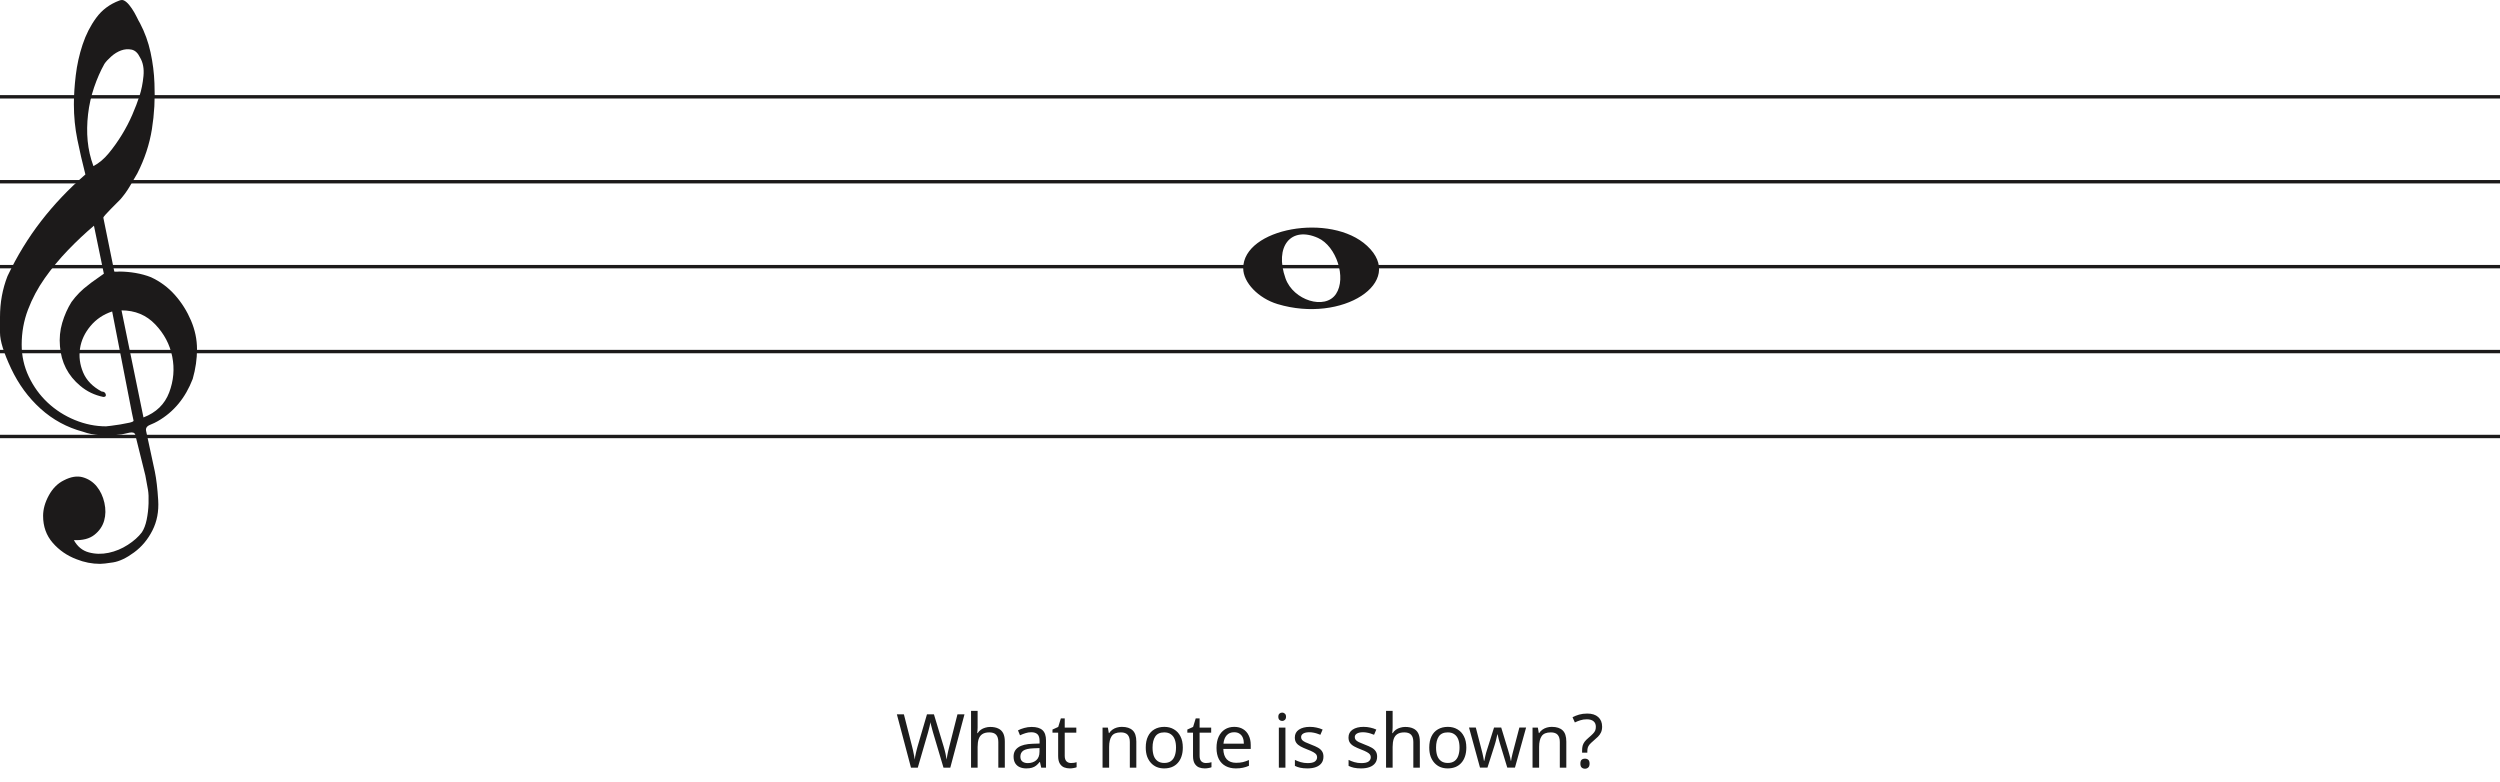
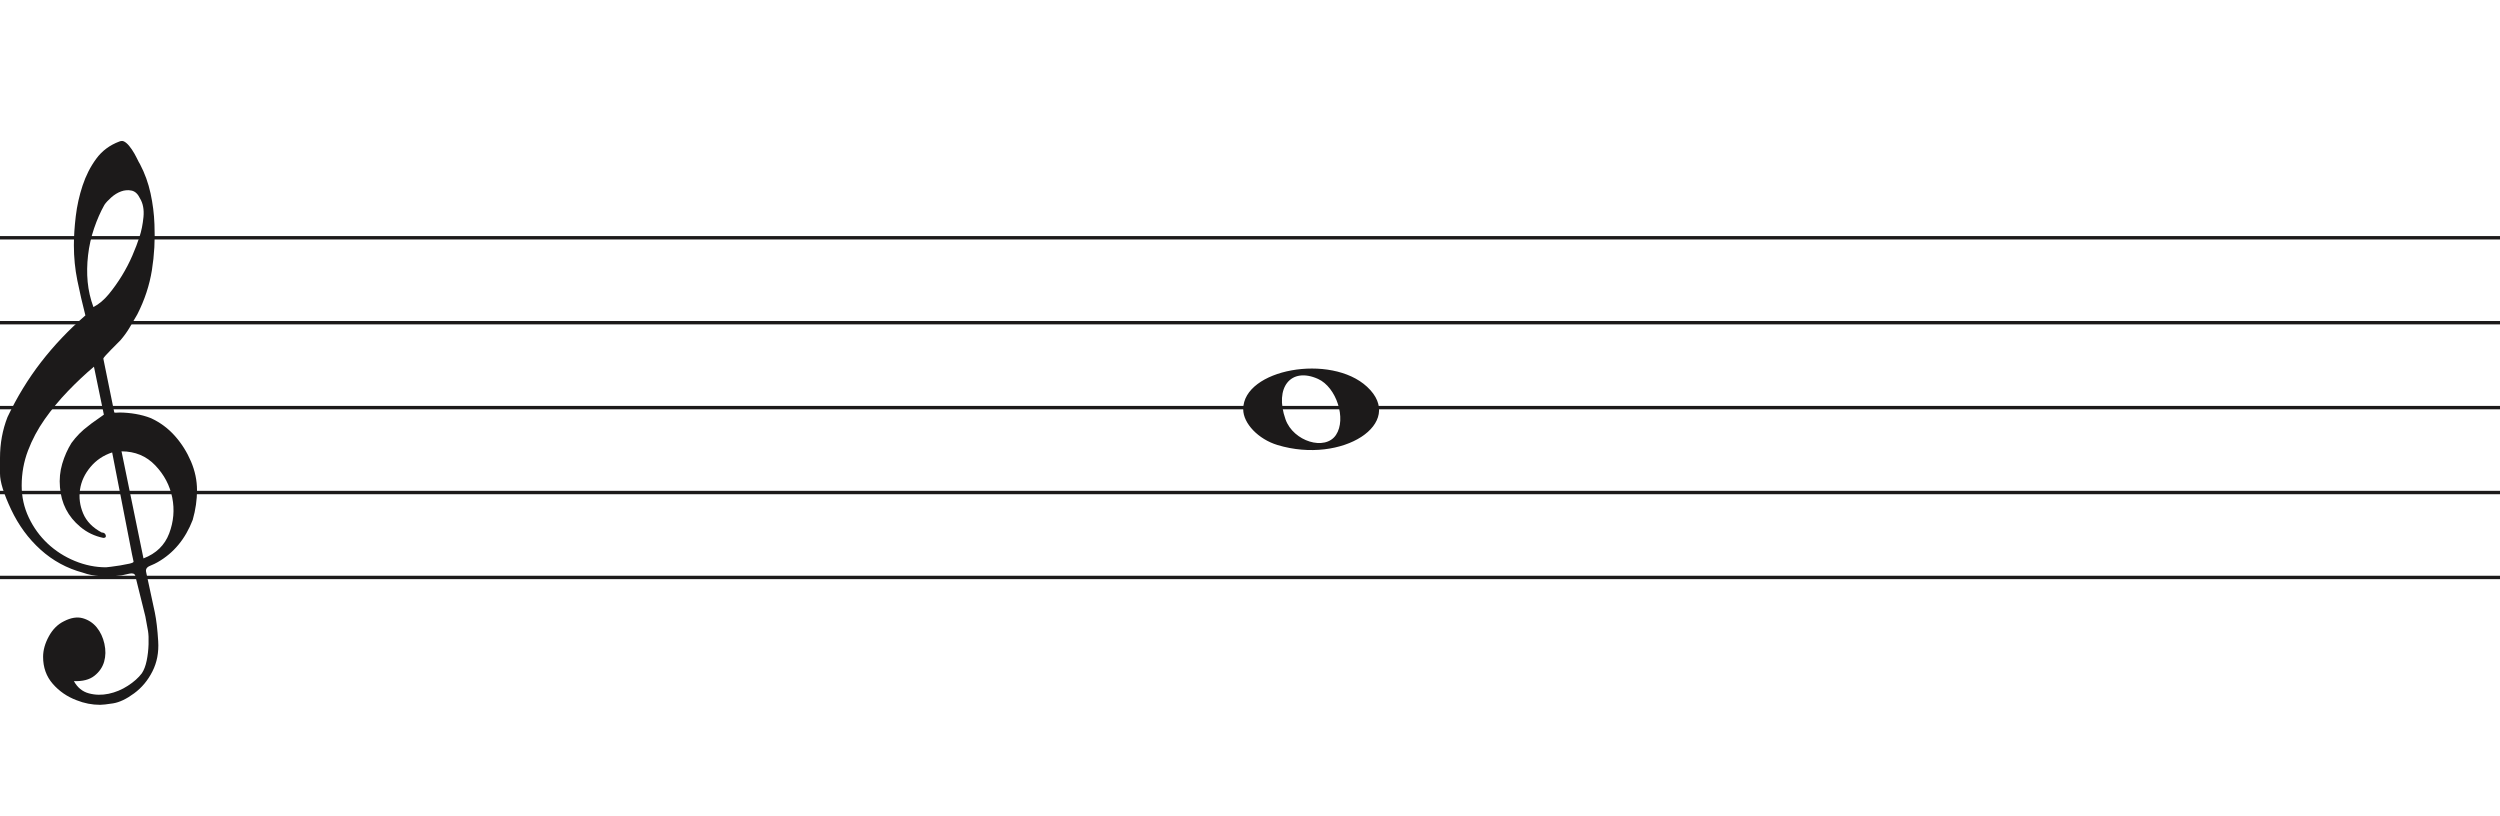
- <svg xmlns="http://www.w3.org/2000/svg" width="736" height="230" viewBox="0 0 736 230" fill="none">
+ <svg xmlns="http://www.w3.org/2000/svg" width="736" height="240" viewBox="0 -41.5 736 240" fill="none">
  <line y1="28.5" x2="736" y2="28.5" stroke="#1C1A1A" />
  <line y1="53.5" x2="736" y2="53.5" stroke="#1C1A1A" />
  <line y1="78.5" x2="736" y2="78.5" stroke="#1C1A1A" />
  <line y1="103.5" x2="736" y2="103.5" stroke="#1C1A1A" />
  <line y1="128.5" x2="736" y2="128.5" stroke="#1C1A1A" />
  <path d="M33.02 91.694C30.445 92.54 28.317 93.969 26.636 95.981C24.955 97.991 23.93 100.188 23.562 102.57C23.195 104.951 23.497 107.306 24.469 109.635C25.441 111.964 27.266 113.843 29.946 115.272C30.576 115.272 30.97 115.537 31.128 116.066C31.285 116.595 31.049 116.859 30.419 116.859C27.844 116.33 25.585 115.245 23.641 113.605C20.016 110.588 18.02 106.698 17.652 101.935C17.442 99.553 17.665 97.251 18.322 95.028C18.979 92.805 19.885 90.767 21.041 88.914C22.459 86.957 24.14 85.263 26.084 83.834C26.189 83.728 26.491 83.49 26.991 83.12C27.49 82.749 27.976 82.405 28.448 82.088C28.921 81.77 29.63 81.267 30.576 80.579L27.66 66.448C25.086 68.618 22.538 71.012 20.016 73.632C17.495 76.252 15.209 79.018 13.16 81.928C11.111 84.84 9.47 87.923 8.235 91.178C7 94.433 6.383 97.859 6.383 101.459C6.383 104.793 7.079 107.929 8.472 110.866C9.864 113.803 11.716 116.357 14.027 118.526C16.339 120.696 19.005 122.403 22.026 123.648C25.047 124.891 28.107 125.513 31.207 125.513C31.312 125.513 31.797 125.46 32.664 125.354C33.532 125.249 34.451 125.116 35.422 124.957C36.395 124.799 37.288 124.626 38.102 124.441C38.916 124.256 39.324 124.057 39.324 123.846L38.85 121.623C36.802 111.197 34.857 101.22 33.02 91.694V91.694ZM35.777 91.376L42.239 122.893C45.97 121.464 48.491 119.016 49.804 115.55C51.118 112.083 51.419 108.564 50.71 104.991C50.001 101.419 48.334 98.256 45.706 95.504C43.08 92.751 39.77 91.376 35.777 91.376V91.376ZM27.503 48.903C29.131 48.056 30.642 46.786 32.034 45.092C33.426 43.399 34.713 41.586 35.896 39.654C37.077 37.723 38.102 35.751 38.969 33.739C39.836 31.729 40.532 29.903 41.057 28.262C41.635 26.516 42.029 24.557 42.239 22.387C42.449 20.217 42.108 18.392 41.215 16.909C40.585 15.587 39.757 14.819 38.733 14.607C37.708 14.396 36.683 14.475 35.659 14.845C34.635 15.216 33.663 15.811 32.743 16.632C31.824 17.452 31.154 18.18 30.734 18.815C29.578 20.879 28.566 23.181 27.7 25.722C26.833 28.262 26.242 30.895 25.927 33.621C25.611 36.346 25.572 38.966 25.808 41.481C26.045 43.994 26.61 46.469 27.503 48.903V48.903ZM25.139 51.364C24.245 47.871 23.457 44.444 22.774 41.083C22.091 37.723 21.75 34.269 21.75 30.723C21.75 28.13 21.934 25.285 22.302 22.189C22.669 19.093 23.339 16.076 24.311 13.138C25.283 10.201 26.623 7.568 28.33 5.24C30.038 2.91 32.309 1.217 35.147 0.158C35.409 0.053 35.672 0 35.934 0C36.302 0 36.736 0.211 37.235 0.635C37.734 1.058 38.26 1.68 38.811 2.501C39.362 3.321 39.849 4.168 40.269 5.041C40.689 5.914 41.004 6.51 41.215 6.828C42.633 9.527 43.67 12.398 44.328 15.441C44.984 18.484 45.365 21.514 45.471 24.53C45.68 29.083 45.431 33.581 44.722 38.027C44.013 42.473 42.581 46.813 40.426 51.046C39.691 52.317 38.943 53.6 38.181 54.897C37.419 56.194 36.513 57.45 35.462 58.667C35.252 58.88 34.871 59.264 34.319 59.819C33.767 60.375 33.203 60.944 32.625 61.526C32.047 62.108 31.535 62.651 31.088 63.153C30.642 63.656 30.419 63.96 30.419 64.067L33.649 79.944C33.67 80.048 35.265 79.944 35.265 79.944C38.348 79.983 41.612 80.486 44.446 81.611C47.178 82.881 49.529 84.627 51.499 86.851C53.469 89.074 55.044 91.574 56.227 94.353C57.409 97.132 58 99.95 58 102.808C58 105.665 57.579 108.577 56.739 111.54C54.585 117.151 51.144 121.305 46.416 124.004C45.89 124.322 45.141 124.68 44.17 125.076C43.198 125.473 42.817 126.095 43.027 126.942C44.288 132.708 45.141 136.676 45.589 138.85C46.035 141.024 46.364 143.829 46.573 147.265C46.783 150.551 46.218 153.507 44.879 156.152C43.539 158.807 41.74 160.961 39.481 162.624C37.222 164.297 35.16 165.269 33.295 165.569C31.429 165.86 30.155 166 29.473 166C27.109 166 24.797 165.549 22.538 164.648C19.754 163.596 17.416 161.983 15.524 159.809C13.633 157.635 12.688 154.99 12.688 151.874C12.688 149.91 13.252 147.897 14.382 145.833C15.511 143.769 16.995 142.286 18.834 141.394C20.883 140.333 22.735 140.042 24.39 140.513C26.045 140.994 27.411 141.895 28.488 143.218C29.565 144.54 30.314 146.143 30.734 148.017C31.154 149.9 31.128 151.653 30.655 153.297C30.182 154.94 29.224 156.332 27.779 157.464C26.334 158.606 24.324 159.117 21.75 159.017C22.801 160.921 24.272 162.123 26.163 162.624C28.054 163.135 29.998 163.165 31.994 162.744C33.991 162.323 35.869 161.542 37.629 160.4C39.389 159.268 40.769 158.035 41.766 156.713C42.397 155.761 42.87 154.519 43.185 152.986C43.5 151.443 43.684 149.85 43.736 148.177C43.789 146.514 43.736 145.212 43.579 144.29C43.421 143.358 43.158 141.915 42.79 139.962C41.215 133.56 40.217 129.533 39.796 127.89C39.586 127.366 39.021 127.193 38.102 127.379C37.182 127.564 36.408 127.736 35.777 127.89C31.259 128.481 27.477 128.21 24.429 127.101C19.701 125.831 15.538 123.568 11.939 120.313C8.34 117.058 5.451 113.115 3.27 108.484C1.09 103.853 0 100.334 0 97.925C0 95.518 0 93.996 0 93.361C0 89.074 0.736 85.051 2.207 81.293C4.991 75.418 8.288 70.02 12.097 65.098C15.905 60.176 20.253 55.598 25.139 51.364V51.364Z" fill="#1C1A1A" />
  <path d="M376.097 89.514C370.453 87.805 366 83.161 366 78.984C366 67.16 391.813 62.481 402.473 72.373C414 83.069 395.188 95.295 376.097 89.514H376.097ZM393.315 86.544C396.455 81.829 393.453 72.486 388.013 70.048C380.025 66.467 375.129 72.569 378.456 81.959C380.757 88.453 390.119 91.343 393.315 86.544Z" fill="#1C1A1A" />
-   <path d="M283.946 210.292L279.766 226H277.764L274.706 215.704C274.618 215.396 274.53 215.081 274.442 214.758C274.354 214.435 274.273 214.127 274.2 213.834C274.127 213.541 274.061 213.291 274.002 213.086C273.958 212.866 273.929 212.705 273.914 212.602C273.899 212.705 273.87 212.866 273.826 213.086C273.797 213.291 273.745 213.541 273.672 213.834C273.599 214.127 273.518 214.443 273.43 214.78C273.357 215.103 273.269 215.433 273.166 215.77L270.196 226H268.194L264.036 210.292H266.104L268.546 219.884C268.634 220.221 268.715 220.559 268.788 220.896C268.861 221.219 268.927 221.541 268.986 221.864C269.059 222.172 269.118 222.473 269.162 222.766C269.206 223.059 269.25 223.345 269.294 223.624C269.338 223.331 269.382 223.03 269.426 222.722C269.485 222.414 269.551 222.099 269.624 221.776C269.697 221.439 269.778 221.101 269.866 220.764C269.954 220.427 270.042 220.097 270.13 219.774L272.902 210.292H274.948L277.83 219.84C277.933 220.177 278.028 220.522 278.116 220.874C278.204 221.211 278.285 221.541 278.358 221.864C278.431 222.187 278.49 222.502 278.534 222.81C278.593 223.103 278.644 223.375 278.688 223.624C278.732 223.257 278.791 222.876 278.864 222.48C278.937 222.069 279.025 221.644 279.128 221.204C279.231 220.764 279.341 220.317 279.458 219.862L281.878 210.292H283.946ZM287.811 214.186C287.811 214.465 287.796 214.751 287.767 215.044C287.752 215.337 287.73 215.601 287.701 215.836H287.833C288.082 215.425 288.398 215.088 288.779 214.824C289.16 214.56 289.586 214.362 290.055 214.23C290.524 214.083 291.008 214.01 291.507 214.01C292.46 214.01 293.252 214.164 293.883 214.472C294.528 214.765 295.012 215.227 295.335 215.858C295.658 216.489 295.819 217.31 295.819 218.322V226H293.905V218.454C293.905 217.501 293.692 216.789 293.267 216.32C292.842 215.851 292.174 215.616 291.265 215.616C290.385 215.616 289.696 215.785 289.197 216.122C288.698 216.445 288.339 216.929 288.119 217.574C287.914 218.205 287.811 218.982 287.811 219.906V226H285.875V209.28H287.811V214.186ZM303.721 214.01C305.158 214.01 306.221 214.325 306.911 214.956C307.6 215.587 307.945 216.591 307.945 217.97V226H306.537L306.163 224.328H306.075C305.737 224.753 305.385 225.113 305.019 225.406C304.667 225.685 304.256 225.89 303.787 226.022C303.332 226.154 302.775 226.22 302.115 226.22C301.411 226.22 300.773 226.095 300.201 225.846C299.643 225.597 299.203 225.215 298.881 224.702C298.558 224.174 298.397 223.514 298.397 222.722C298.397 221.549 298.859 220.647 299.783 220.016C300.707 219.371 302.129 219.019 304.051 218.96L306.053 218.894V218.19C306.053 217.207 305.84 216.525 305.415 216.144C304.989 215.763 304.388 215.572 303.611 215.572C302.995 215.572 302.408 215.667 301.851 215.858C301.293 216.034 300.773 216.239 300.289 216.474L299.695 215.022C300.208 214.743 300.817 214.509 301.521 214.318C302.225 214.113 302.958 214.01 303.721 214.01ZM304.293 220.302C302.826 220.361 301.807 220.595 301.235 221.006C300.677 221.417 300.399 221.996 300.399 222.744C300.399 223.404 300.597 223.888 300.993 224.196C301.403 224.504 301.924 224.658 302.555 224.658C303.552 224.658 304.381 224.387 305.041 223.844C305.701 223.287 306.031 222.436 306.031 221.292V220.236L304.293 220.302ZM315.305 224.636C315.598 224.636 315.899 224.614 316.207 224.57C316.515 224.511 316.764 224.453 316.955 224.394V225.868C316.749 225.971 316.456 226.051 316.075 226.11C315.693 226.183 315.327 226.22 314.975 226.22C314.359 226.22 313.787 226.117 313.259 225.912C312.745 225.692 312.327 225.318 312.005 224.79C311.682 224.262 311.521 223.521 311.521 222.568V215.704H309.849V214.78L311.543 214.01L312.313 211.502H313.457V214.208H316.867V215.704H313.457V222.524C313.457 223.243 313.625 223.778 313.963 224.13C314.315 224.467 314.762 224.636 315.305 224.636ZM330.267 213.988C331.675 213.988 332.738 214.333 333.457 215.022C334.175 215.697 334.535 216.797 334.535 218.322V226H332.621V218.454C332.621 217.501 332.408 216.789 331.983 216.32C331.557 215.851 330.89 215.616 329.981 215.616C328.675 215.616 327.773 215.983 327.275 216.716C326.776 217.449 326.527 218.505 326.527 219.884V226H324.591V214.208H326.153L326.439 215.814H326.549C326.813 215.403 327.135 215.066 327.517 214.802C327.913 214.523 328.345 214.318 328.815 214.186C329.284 214.054 329.768 213.988 330.267 213.988ZM348.222 220.082C348.222 221.065 348.09 221.937 347.826 222.7C347.577 223.448 347.21 224.086 346.726 224.614C346.257 225.142 345.678 225.545 344.988 225.824C344.314 226.088 343.558 226.22 342.722 226.22C341.945 226.22 341.226 226.088 340.566 225.824C339.906 225.545 339.334 225.142 338.85 224.614C338.366 224.086 337.985 223.448 337.706 222.7C337.442 221.937 337.31 221.065 337.31 220.082C337.31 218.777 337.53 217.677 337.97 216.782C338.41 215.873 339.041 215.183 339.862 214.714C340.684 214.23 341.659 213.988 342.788 213.988C343.859 213.988 344.798 214.23 345.604 214.714C346.426 215.183 347.064 215.873 347.518 216.782C347.988 217.677 348.222 218.777 348.222 220.082ZM339.312 220.082C339.312 221.006 339.43 221.813 339.664 222.502C339.914 223.177 340.295 223.697 340.808 224.064C341.322 224.431 341.974 224.614 342.766 224.614C343.558 224.614 344.211 224.431 344.724 224.064C345.238 223.697 345.612 223.177 345.846 222.502C346.096 221.813 346.22 221.006 346.22 220.082C346.22 219.143 346.096 218.344 345.846 217.684C345.597 217.024 345.216 216.518 344.702 216.166C344.204 215.799 343.551 215.616 342.744 215.616C341.542 215.616 340.669 216.012 340.126 216.804C339.584 217.596 339.312 218.689 339.312 220.082ZM355.009 224.636C355.302 224.636 355.603 224.614 355.911 224.57C356.219 224.511 356.468 224.453 356.659 224.394V225.868C356.453 225.971 356.16 226.051 355.779 226.11C355.397 226.183 355.031 226.22 354.679 226.22C354.063 226.22 353.491 226.117 352.963 225.912C352.449 225.692 352.031 225.318 351.709 224.79C351.386 224.262 351.225 223.521 351.225 222.568V215.704H349.553V214.78L351.247 214.01L352.017 211.502H353.161V214.208H356.571V215.704H353.161V222.524C353.161 223.243 353.329 223.778 353.667 224.13C354.019 224.467 354.466 224.636 355.009 224.636ZM363.354 213.988C364.366 213.988 365.231 214.208 365.95 214.648C366.683 215.088 367.241 215.711 367.622 216.518C368.018 217.31 368.216 218.241 368.216 219.312V220.478H360.142C360.171 221.813 360.509 222.832 361.154 223.536C361.814 224.225 362.731 224.57 363.904 224.57C364.652 224.57 365.312 224.504 365.884 224.372C366.471 224.225 367.072 224.02 367.688 223.756V225.45C367.087 225.714 366.493 225.905 365.906 226.022C365.319 226.154 364.623 226.22 363.816 226.22C362.701 226.22 361.711 225.993 360.846 225.538C359.995 225.083 359.328 224.409 358.844 223.514C358.375 222.605 358.14 221.497 358.14 220.192C358.14 218.901 358.353 217.794 358.778 216.87C359.218 215.946 359.827 215.235 360.604 214.736C361.396 214.237 362.313 213.988 363.354 213.988ZM363.332 215.572C362.408 215.572 361.675 215.873 361.132 216.474C360.604 217.061 360.289 217.882 360.186 218.938H366.192C366.192 218.263 366.089 217.677 365.884 217.178C365.679 216.679 365.363 216.291 364.938 216.012C364.527 215.719 363.992 215.572 363.332 215.572ZM378.429 214.208V226H376.493V214.208H378.429ZM377.483 209.786C377.776 209.786 378.033 209.889 378.253 210.094C378.487 210.285 378.605 210.593 378.605 211.018C378.605 211.429 378.487 211.737 378.253 211.942C378.033 212.147 377.776 212.25 377.483 212.25C377.16 212.25 376.889 212.147 376.669 211.942C376.449 211.737 376.339 211.429 376.339 211.018C376.339 210.593 376.449 210.285 376.669 210.094C376.889 209.889 377.16 209.786 377.483 209.786ZM389.623 222.744C389.623 223.507 389.432 224.145 389.051 224.658C388.669 225.171 388.127 225.56 387.423 225.824C386.719 226.088 385.883 226.22 384.915 226.22C384.093 226.22 383.382 226.154 382.781 226.022C382.194 225.89 381.673 225.707 381.219 225.472V223.712C381.688 223.947 382.253 224.167 382.913 224.372C383.587 224.563 384.269 224.658 384.959 224.658C385.941 224.658 386.653 224.504 387.093 224.196C387.533 223.873 387.753 223.448 387.753 222.92C387.753 222.627 387.672 222.363 387.511 222.128C387.349 221.893 387.056 221.659 386.631 221.424C386.22 221.189 385.626 220.925 384.849 220.632C384.086 220.339 383.433 220.045 382.891 219.752C382.348 219.459 381.93 219.107 381.637 218.696C381.343 218.285 381.197 217.757 381.197 217.112C381.197 216.115 381.6 215.345 382.407 214.802C383.228 214.259 384.299 213.988 385.619 213.988C386.337 213.988 387.005 214.061 387.621 214.208C388.251 214.34 388.838 214.531 389.381 214.78L388.721 216.32C388.398 216.173 388.053 216.049 387.687 215.946C387.335 215.829 386.975 215.741 386.609 215.682C386.242 215.609 385.868 215.572 385.487 215.572C384.695 215.572 384.086 215.704 383.661 215.968C383.25 216.217 383.045 216.562 383.045 217.002C383.045 217.325 383.14 217.603 383.331 217.838C383.521 218.058 383.837 218.278 384.277 218.498C384.731 218.703 385.333 218.953 386.081 219.246C386.829 219.525 387.467 219.811 387.995 220.104C388.523 220.397 388.926 220.757 389.205 221.182C389.483 221.593 389.623 222.113 389.623 222.744ZM405.425 222.744C405.425 223.507 405.234 224.145 404.853 224.658C404.471 225.171 403.929 225.56 403.225 225.824C402.521 226.088 401.685 226.22 400.717 226.22C399.895 226.22 399.184 226.154 398.583 226.022C397.996 225.89 397.475 225.707 397.021 225.472V223.712C397.49 223.947 398.055 224.167 398.715 224.372C399.389 224.563 400.071 224.658 400.761 224.658C401.743 224.658 402.455 224.504 402.895 224.196C403.335 223.873 403.555 223.448 403.555 222.92C403.555 222.627 403.474 222.363 403.313 222.128C403.151 221.893 402.858 221.659 402.433 221.424C402.022 221.189 401.428 220.925 400.651 220.632C399.888 220.339 399.235 220.045 398.693 219.752C398.15 219.459 397.732 219.107 397.439 218.696C397.145 218.285 396.999 217.757 396.999 217.112C396.999 216.115 397.402 215.345 398.209 214.802C399.03 214.259 400.101 213.988 401.421 213.988C402.139 213.988 402.807 214.061 403.423 214.208C404.053 214.34 404.64 214.531 405.183 214.78L404.523 216.32C404.2 216.173 403.855 216.049 403.489 215.946C403.137 215.829 402.777 215.741 402.411 215.682C402.044 215.609 401.67 215.572 401.289 215.572C400.497 215.572 399.888 215.704 399.463 215.968C399.052 216.217 398.847 216.562 398.847 217.002C398.847 217.325 398.942 217.603 399.133 217.838C399.323 218.058 399.639 218.278 400.079 218.498C400.533 218.703 401.135 218.953 401.883 219.246C402.631 219.525 403.269 219.811 403.797 220.104C404.325 220.397 404.728 220.757 405.007 221.182C405.285 221.593 405.425 222.113 405.425 222.744ZM409.99 214.186C409.99 214.465 409.976 214.751 409.946 215.044C409.932 215.337 409.91 215.601 409.88 215.836H410.012C410.262 215.425 410.577 215.088 410.958 214.824C411.34 214.56 411.765 214.362 412.234 214.23C412.704 214.083 413.188 214.01 413.686 214.01C414.64 214.01 415.432 214.164 416.062 214.472C416.708 214.765 417.192 215.227 417.514 215.858C417.837 216.489 417.998 217.31 417.998 218.322V226H416.084V218.454C416.084 217.501 415.872 216.789 415.446 216.32C415.021 215.851 414.354 215.616 413.444 215.616C412.564 215.616 411.875 215.785 411.376 216.122C410.878 216.445 410.518 216.929 410.298 217.574C410.093 218.205 409.99 218.982 409.99 219.906V226H408.054V209.28H409.99V214.186ZM431.686 220.082C431.686 221.065 431.554 221.937 431.29 222.7C431.04 223.448 430.674 224.086 430.19 224.614C429.72 225.142 429.141 225.545 428.452 225.824C427.777 226.088 427.022 226.22 426.186 226.22C425.408 226.22 424.69 226.088 424.03 225.824C423.37 225.545 422.798 225.142 422.314 224.614C421.83 224.086 421.448 223.448 421.17 222.7C420.906 221.937 420.774 221.065 420.774 220.082C420.774 218.777 420.994 217.677 421.434 216.782C421.874 215.873 422.504 215.183 423.326 214.714C424.147 214.23 425.122 213.988 426.252 213.988C427.322 213.988 428.261 214.23 429.068 214.714C429.889 215.183 430.527 215.873 430.982 216.782C431.451 217.677 431.686 218.777 431.686 220.082ZM422.776 220.082C422.776 221.006 422.893 221.813 423.128 222.502C423.377 223.177 423.758 223.697 424.272 224.064C424.785 224.431 425.438 224.614 426.23 224.614C427.022 224.614 427.674 224.431 428.188 224.064C428.701 223.697 429.075 223.177 429.31 222.502C429.559 221.813 429.684 221.006 429.684 220.082C429.684 219.143 429.559 218.344 429.31 217.684C429.06 217.024 428.679 216.518 428.166 216.166C427.667 215.799 427.014 215.616 426.208 215.616C425.005 215.616 424.132 216.012 423.59 216.804C423.047 217.596 422.776 218.689 422.776 220.082ZM441.716 219.334C441.628 219.026 441.54 218.725 441.452 218.432C441.364 218.124 441.284 217.838 441.21 217.574C441.152 217.295 441.093 217.039 441.034 216.804C440.976 216.569 440.932 216.371 440.902 216.21H440.814C440.785 216.371 440.741 216.569 440.682 216.804C440.638 217.039 440.58 217.295 440.506 217.574C440.448 217.853 440.374 218.146 440.286 218.454C440.213 218.747 440.125 219.048 440.022 219.356L437.91 225.978H435.71L432.476 214.186H434.478L436.106 220.478C436.224 220.903 436.334 221.336 436.436 221.776C436.539 222.201 436.627 222.612 436.7 223.008C436.788 223.389 436.847 223.719 436.876 223.998H436.964C437.008 223.822 437.06 223.602 437.118 223.338C437.177 223.074 437.236 222.795 437.294 222.502C437.368 222.209 437.441 221.915 437.514 221.622C437.602 221.329 437.683 221.065 437.756 220.83L439.846 214.186H441.958L443.982 220.83C444.085 221.167 444.188 221.527 444.29 221.908C444.408 222.289 444.51 222.663 444.598 223.03C444.686 223.382 444.745 223.697 444.774 223.976H444.862C444.892 223.727 444.943 223.419 445.016 223.052C445.104 222.671 445.2 222.26 445.302 221.82C445.42 221.365 445.537 220.918 445.654 220.478L447.304 214.186H449.284L446.006 225.978H443.74L441.716 219.334ZM456.855 213.988C458.263 213.988 459.327 214.333 460.045 215.022C460.764 215.697 461.123 216.797 461.123 218.322V226H459.209V218.454C459.209 217.501 458.997 216.789 458.571 216.32C458.146 215.851 457.479 215.616 456.569 215.616C455.264 215.616 454.362 215.983 453.863 216.716C453.365 217.449 453.115 218.505 453.115 219.884V226H451.179V214.208H452.741L453.027 215.814H453.137C453.401 215.403 453.724 215.066 454.105 214.802C454.501 214.523 454.934 214.318 455.403 214.186C455.873 214.054 456.357 213.988 456.855 213.988ZM465.769 220.984C465.769 220.427 465.82 219.95 465.923 219.554C466.04 219.143 466.231 218.755 466.495 218.388C466.774 218.021 467.148 217.64 467.617 217.244C468.189 216.76 468.629 216.357 468.937 216.034C469.26 215.711 469.487 215.396 469.619 215.088C469.751 214.78 469.817 214.406 469.817 213.966C469.817 213.262 469.59 212.719 469.135 212.338C468.68 211.957 468.02 211.766 467.155 211.766C466.436 211.766 465.798 211.861 465.241 212.052C464.684 212.228 464.148 212.441 463.635 212.69L462.953 211.15C463.54 210.842 464.185 210.585 464.889 210.38C465.608 210.175 466.407 210.072 467.287 210.072C468.68 210.072 469.758 210.417 470.521 211.106C471.284 211.795 471.665 212.734 471.665 213.922C471.665 214.582 471.555 215.147 471.335 215.616C471.13 216.071 470.829 216.496 470.433 216.892C470.052 217.273 469.597 217.684 469.069 218.124C468.585 218.535 468.211 218.894 467.947 219.202C467.698 219.51 467.529 219.818 467.441 220.126C467.353 220.419 467.309 220.779 467.309 221.204V221.578H465.769V220.984ZM465.263 224.812C465.263 224.269 465.388 223.888 465.637 223.668C465.901 223.448 466.231 223.338 466.627 223.338C466.994 223.338 467.309 223.448 467.573 223.668C467.837 223.888 467.969 224.269 467.969 224.812C467.969 225.34 467.837 225.721 467.573 225.956C467.309 226.191 466.994 226.308 466.627 226.308C466.231 226.308 465.901 226.191 465.637 225.956C465.388 225.721 465.263 225.34 465.263 224.812Z" fill="#1D1D1D" />
</svg>
